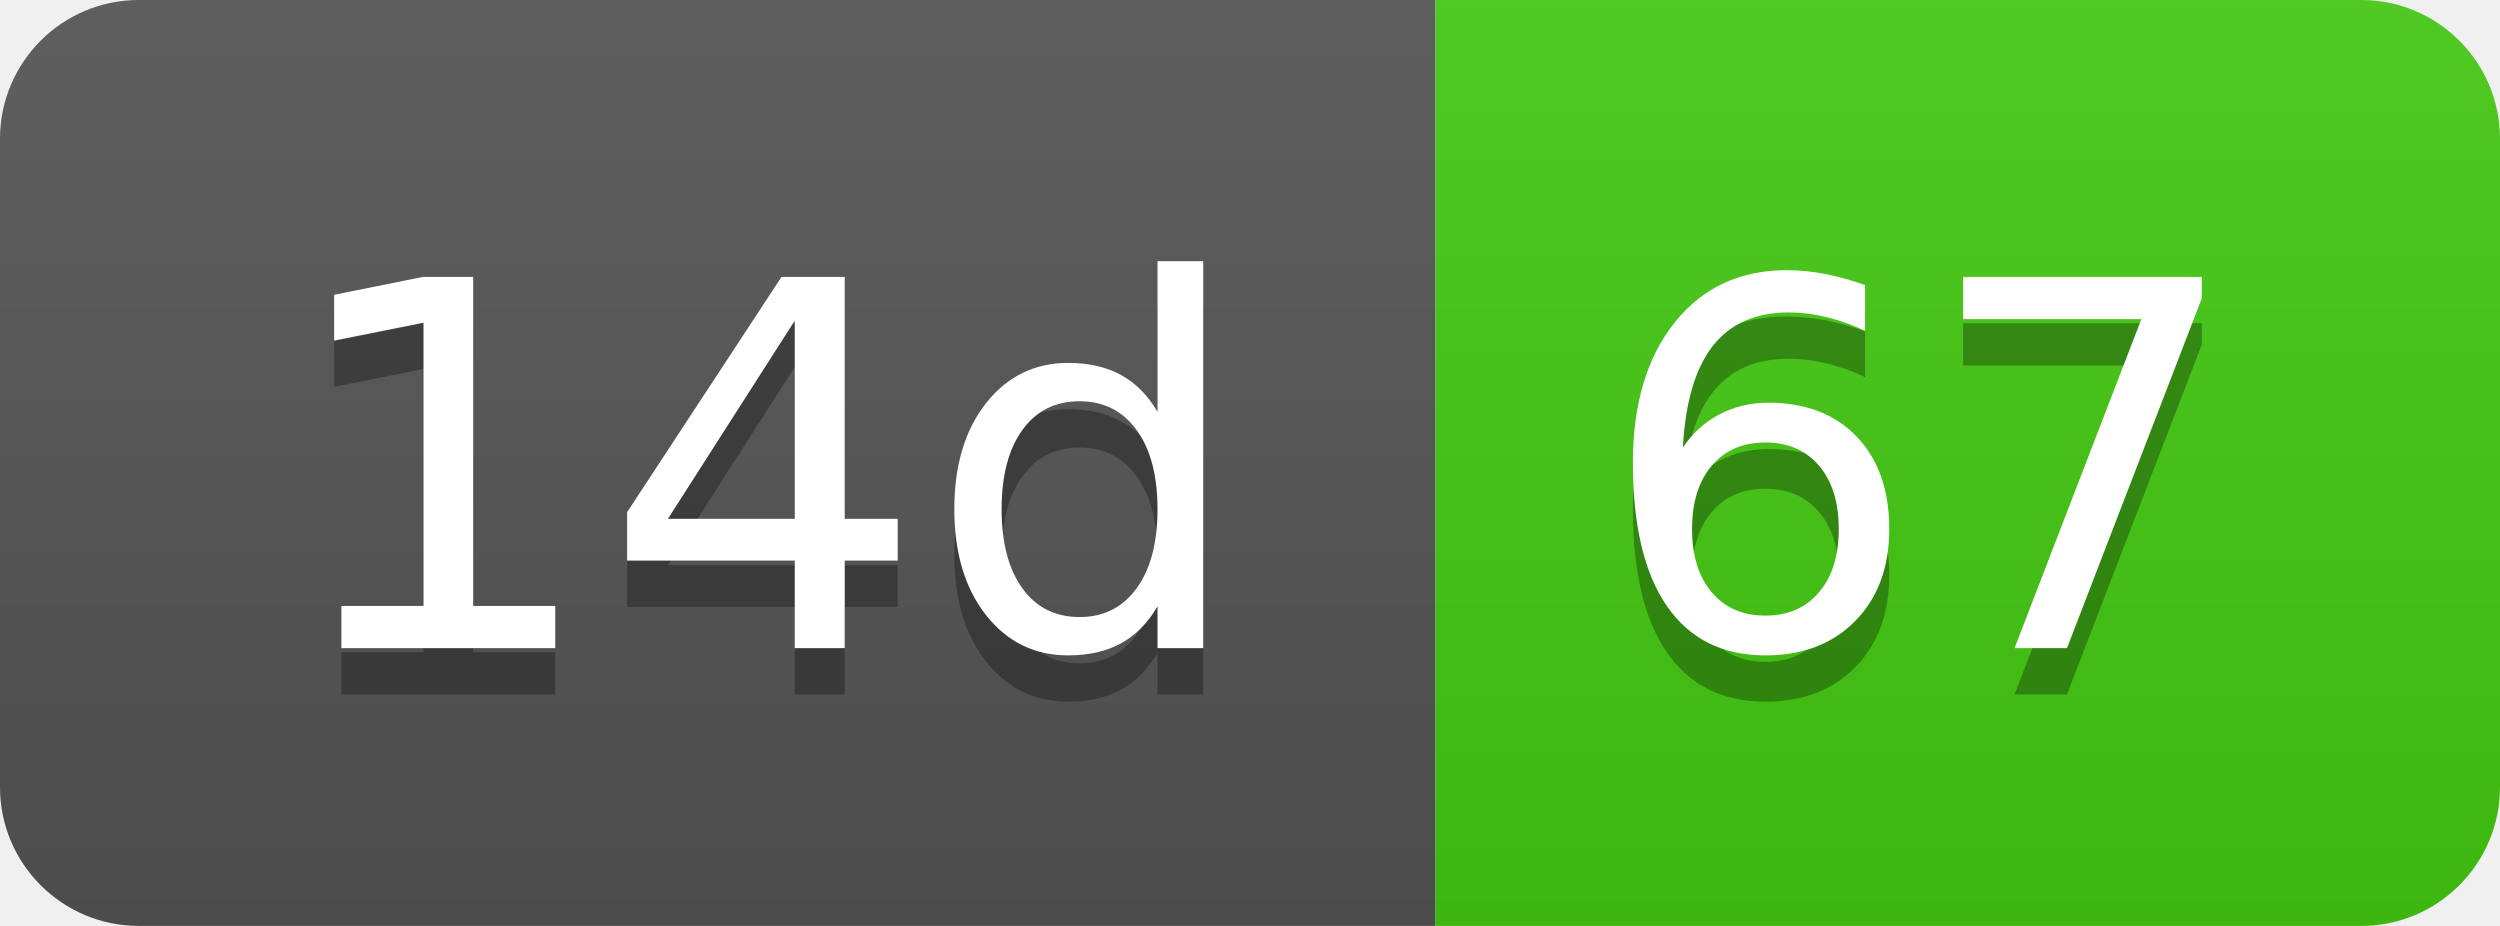
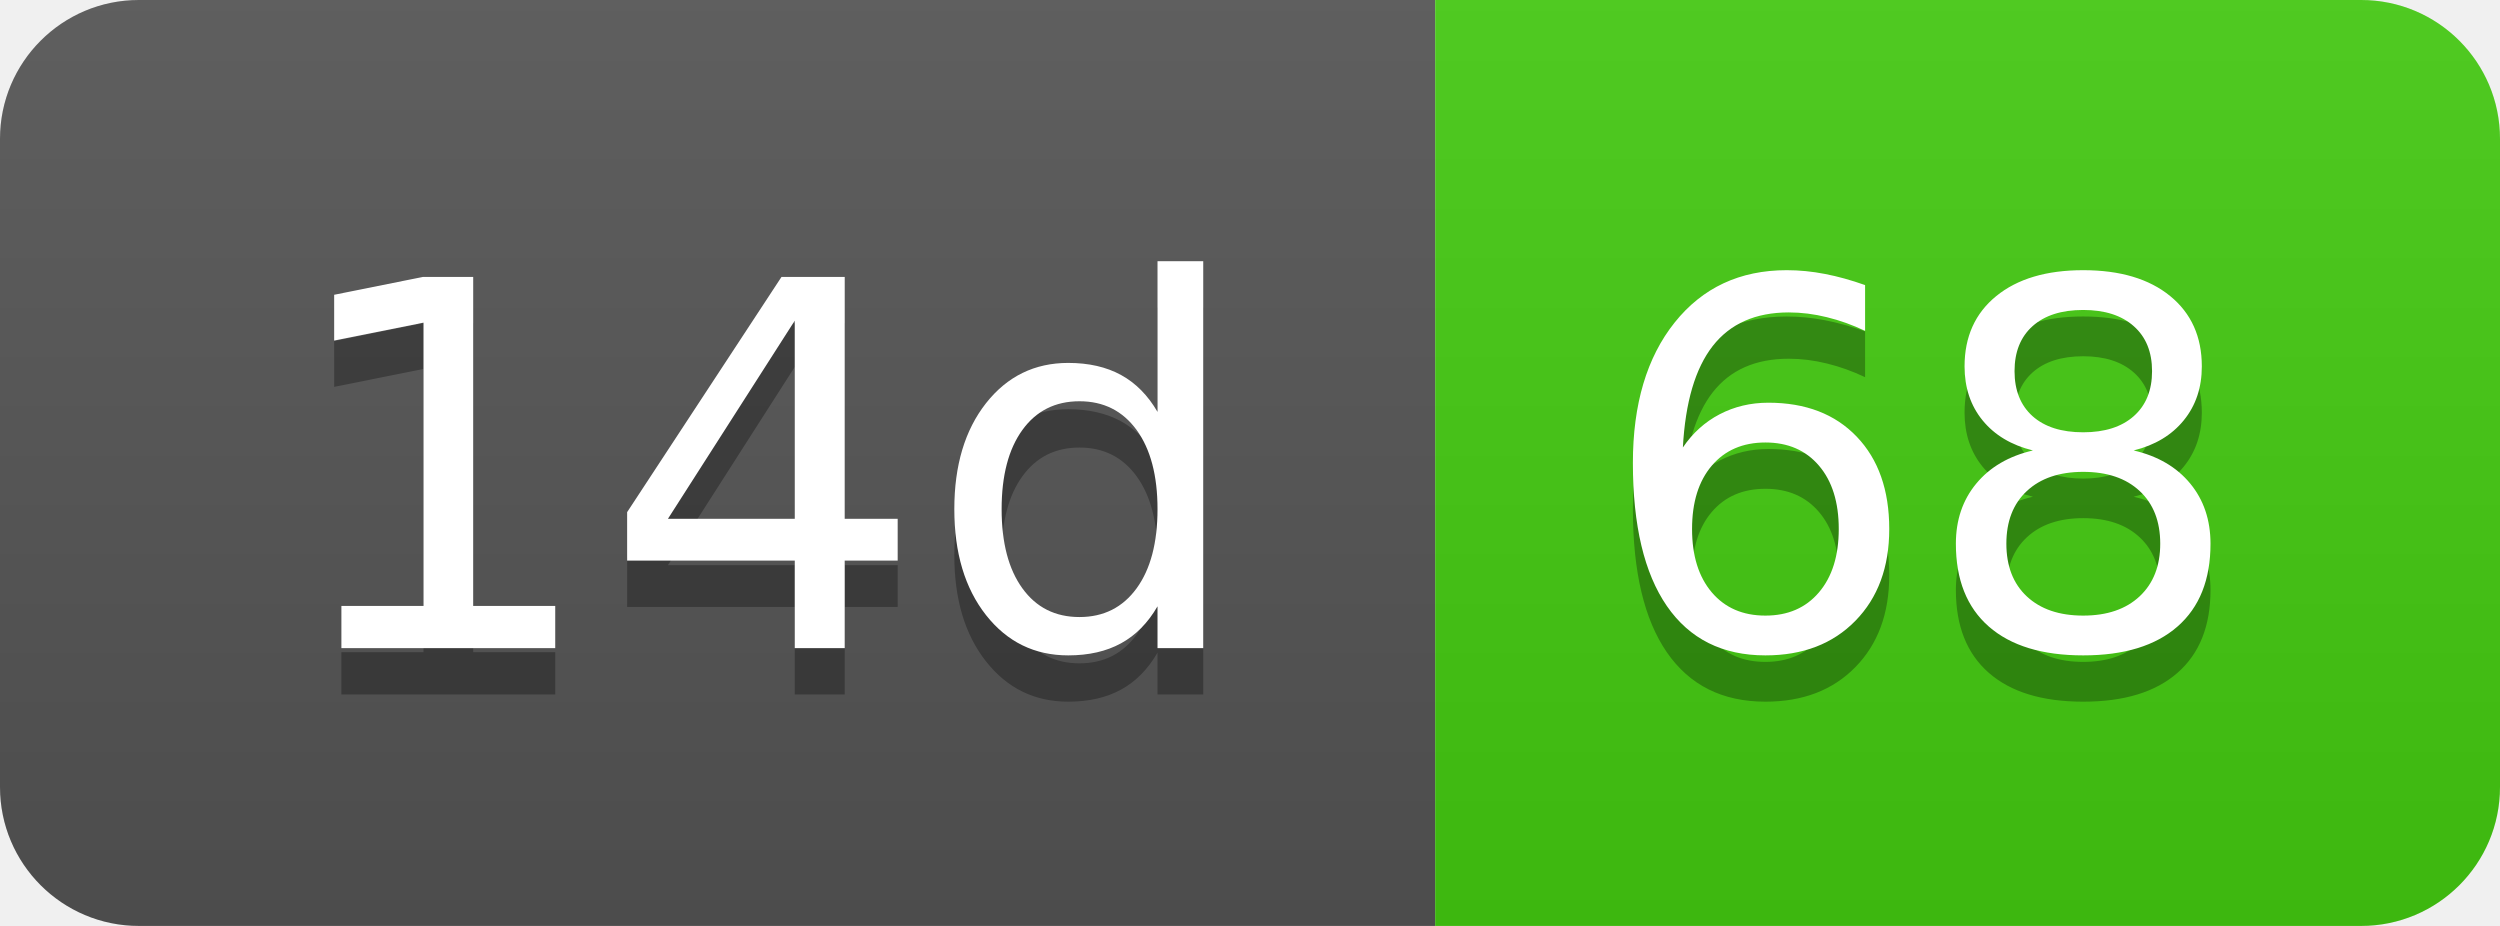
- <svg xmlns="http://www.w3.org/2000/svg" width="54" height="20" role="img" aria-label="14d: 67">
+ <svg xmlns="http://www.w3.org/2000/svg" width="54" height="20" role="img" aria-label="14d: 68">
  <linearGradient id="s" x2="0" y2="100%">
    <stop offset="0" stop-color="#bbb" stop-opacity=".1" />
    <stop offset="1" stop-opacity=".1" />
  </linearGradient>
  <clipPath id="r">
    <rect width="54" height="20" rx="3" fill="#fff" />
  </clipPath>
  <g clip-path="url(#r)">
    <rect width="31" height="20" fill="#555" />
    <rect x="31" width="23" height="20" fill="#4c1" />
    <rect width="54" height="20" fill="url(#s)" />
  </g>
  <g fill="#fff" text-anchor="middle" font-family="Verdana,Geneva,DejaVu Sans,sans-serif" text-rendering="geometricPrecision" font-size="110">
    <text aria-hidden="true" x="165" y="150" fill="#010101" fill-opacity=".3" transform="scale(.1)" textLength="210">14d</text>
    <text x="165" y="140" transform="scale(.1)" fill="#fff" textLength="210">14d</text>
-     <text aria-hidden="true" x="415" y="150" fill="#010101" fill-opacity=".3" transform="scale(.1)" textLength="130">67</text>
-     <text x="415" y="140" transform="scale(.1)" fill="#fff" textLength="130">67</text>
+     <text aria-hidden="true" x="415" y="150" fill="#010101" fill-opacity=".3" transform="scale(.1)" textLength="130">68</text>
+     <text x="415" y="140" transform="scale(.1)" fill="#fff" textLength="130">68</text>
  </g>
</svg>
